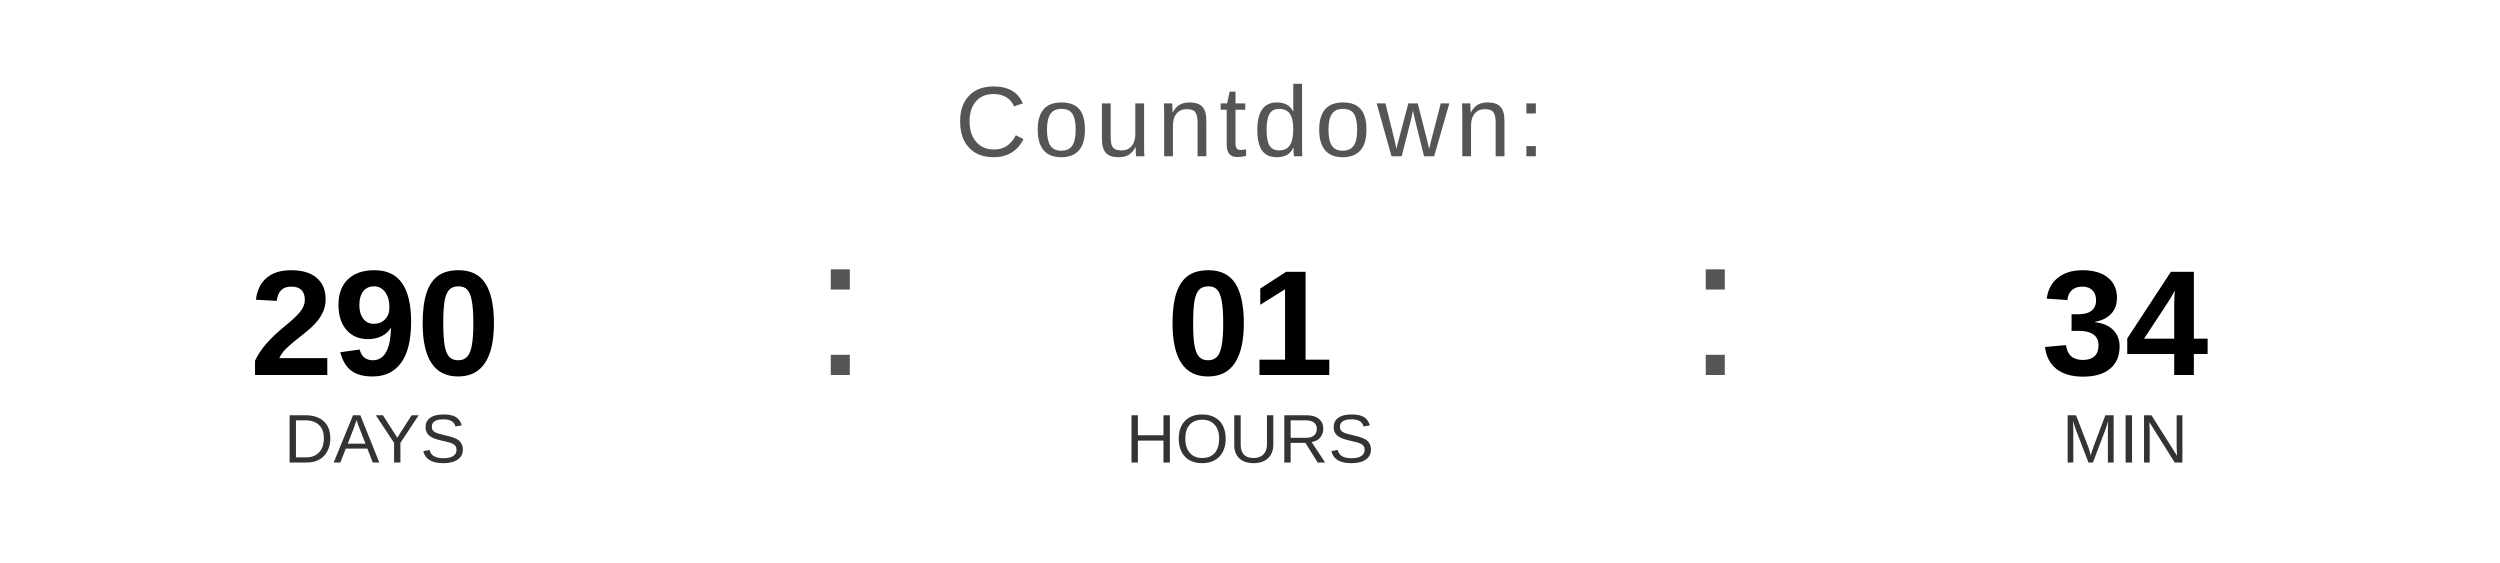
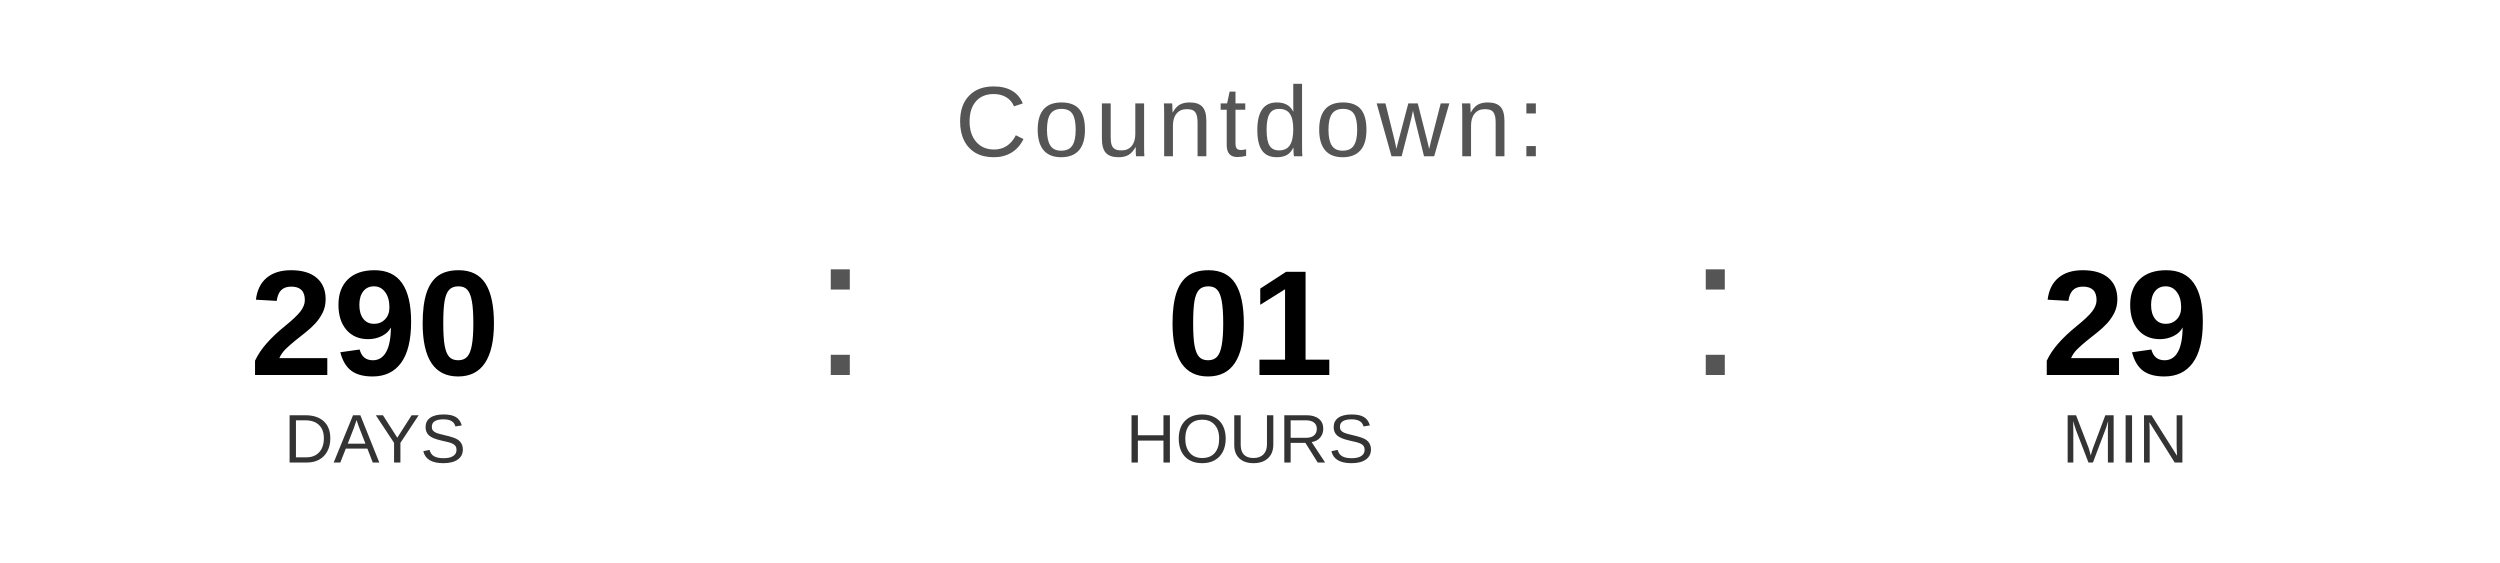
<svg xmlns="http://www.w3.org/2000/svg" width="400" height="90" viewBox="0 0 400 90">
  <text x="200" y="25" font-family="Arial, Helvetica, sans-serif" font-size="16" fill="#555555" text-anchor="middle" letter-spacing="1">
    Countdown:
  </text>
  <text x="60" y="60" font-family="Arial, Helvetica, sans-serif" font-size="24" font-weight="bold" fill="#000000" text-anchor="middle">290</text>
  <text x="60" y="74" font-family="Arial, Helvetica, sans-serif" font-size="11" fill="#333333" text-anchor="middle">DAYS</text>
  <text x="130" y="60" font-family="Arial, sans-serif" font-size="32" fill="#555555">:</text>
  <text x="200" y="60" font-family="Arial, Helvetica, sans-serif" font-size="24" font-weight="bold" fill="#000000" text-anchor="middle">01</text>
  <text x="200" y="74" font-family="Arial, Helvetica, sans-serif" font-size="11" fill="#333333" text-anchor="middle">HOURS</text>
  <text x="270" y="60" font-family="Arial, sans-serif" font-size="32" fill="#555555">:</text>
-   <text x="340" y="60" font-family="Arial, Helvetica, sans-serif" font-size="24" font-weight="bold" fill="#000000" text-anchor="middle">34</text>
+   <text x="340" y="60" font-family="Arial, Helvetica, sans-serif" font-size="24" font-weight="bold" fill="#000000" text-anchor="middle">29</text>
  <text x="340" y="74" font-family="Arial, Helvetica, sans-serif" font-size="11" fill="#333333" text-anchor="middle">MIN</text>
</svg>
